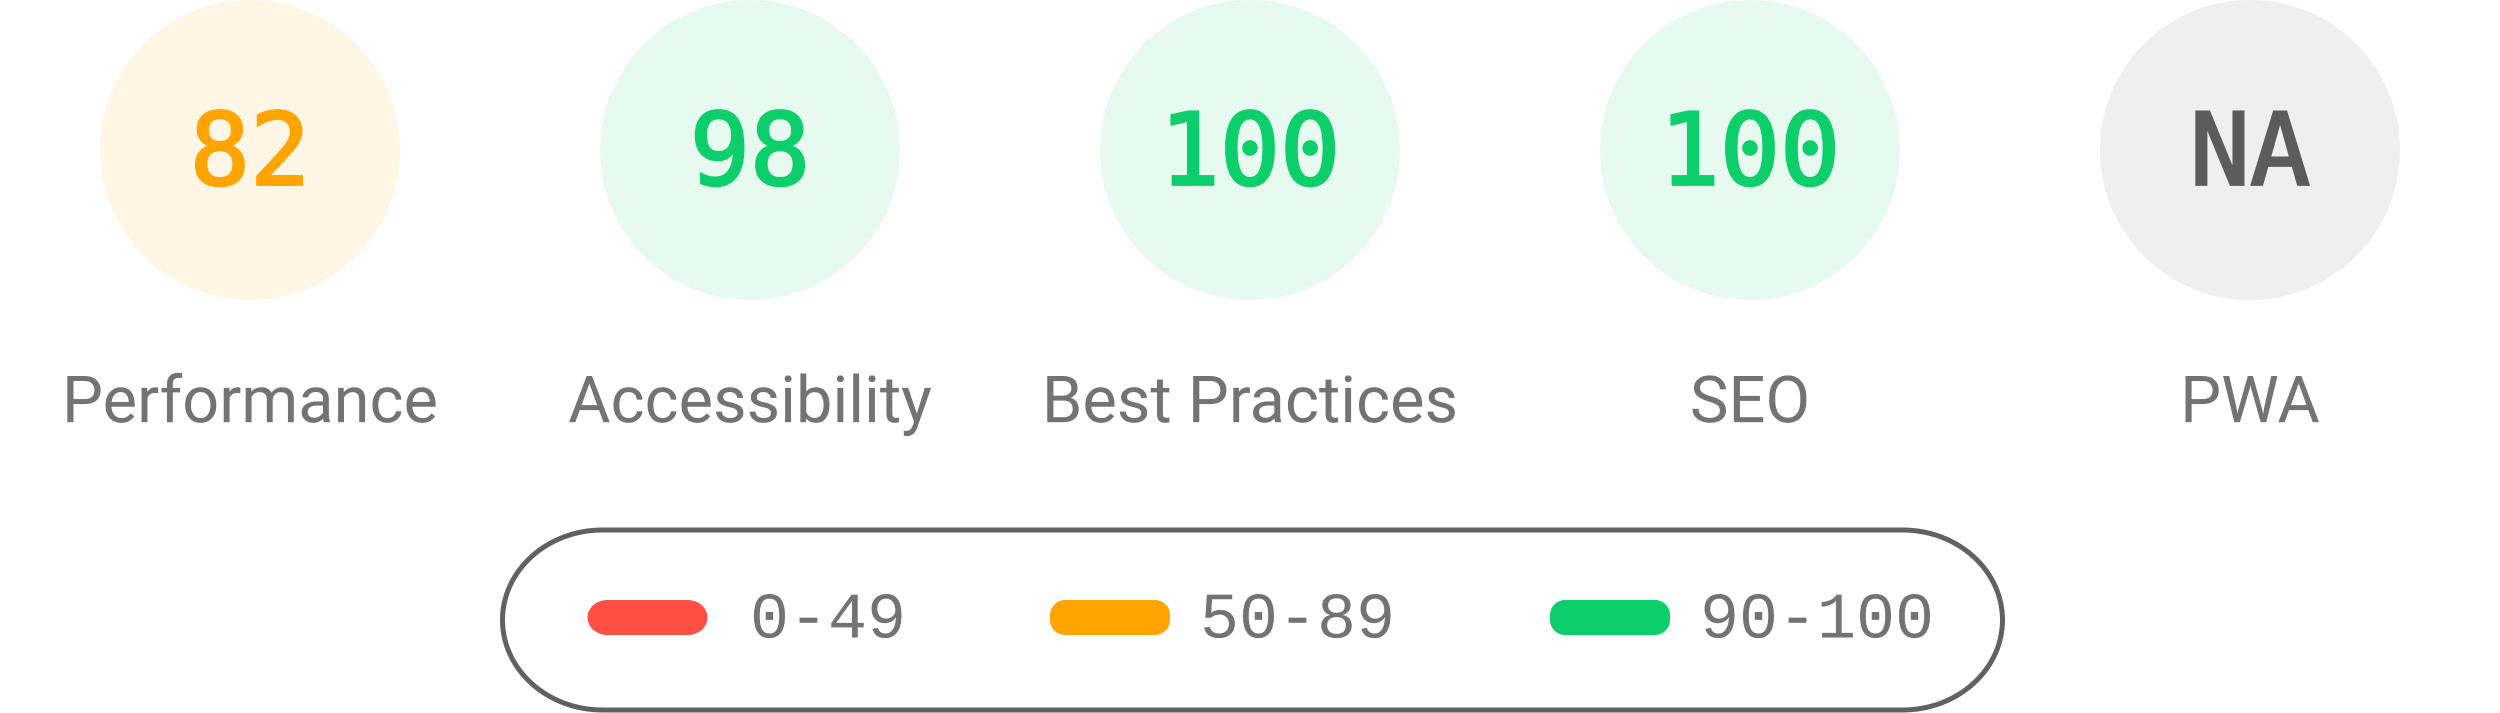
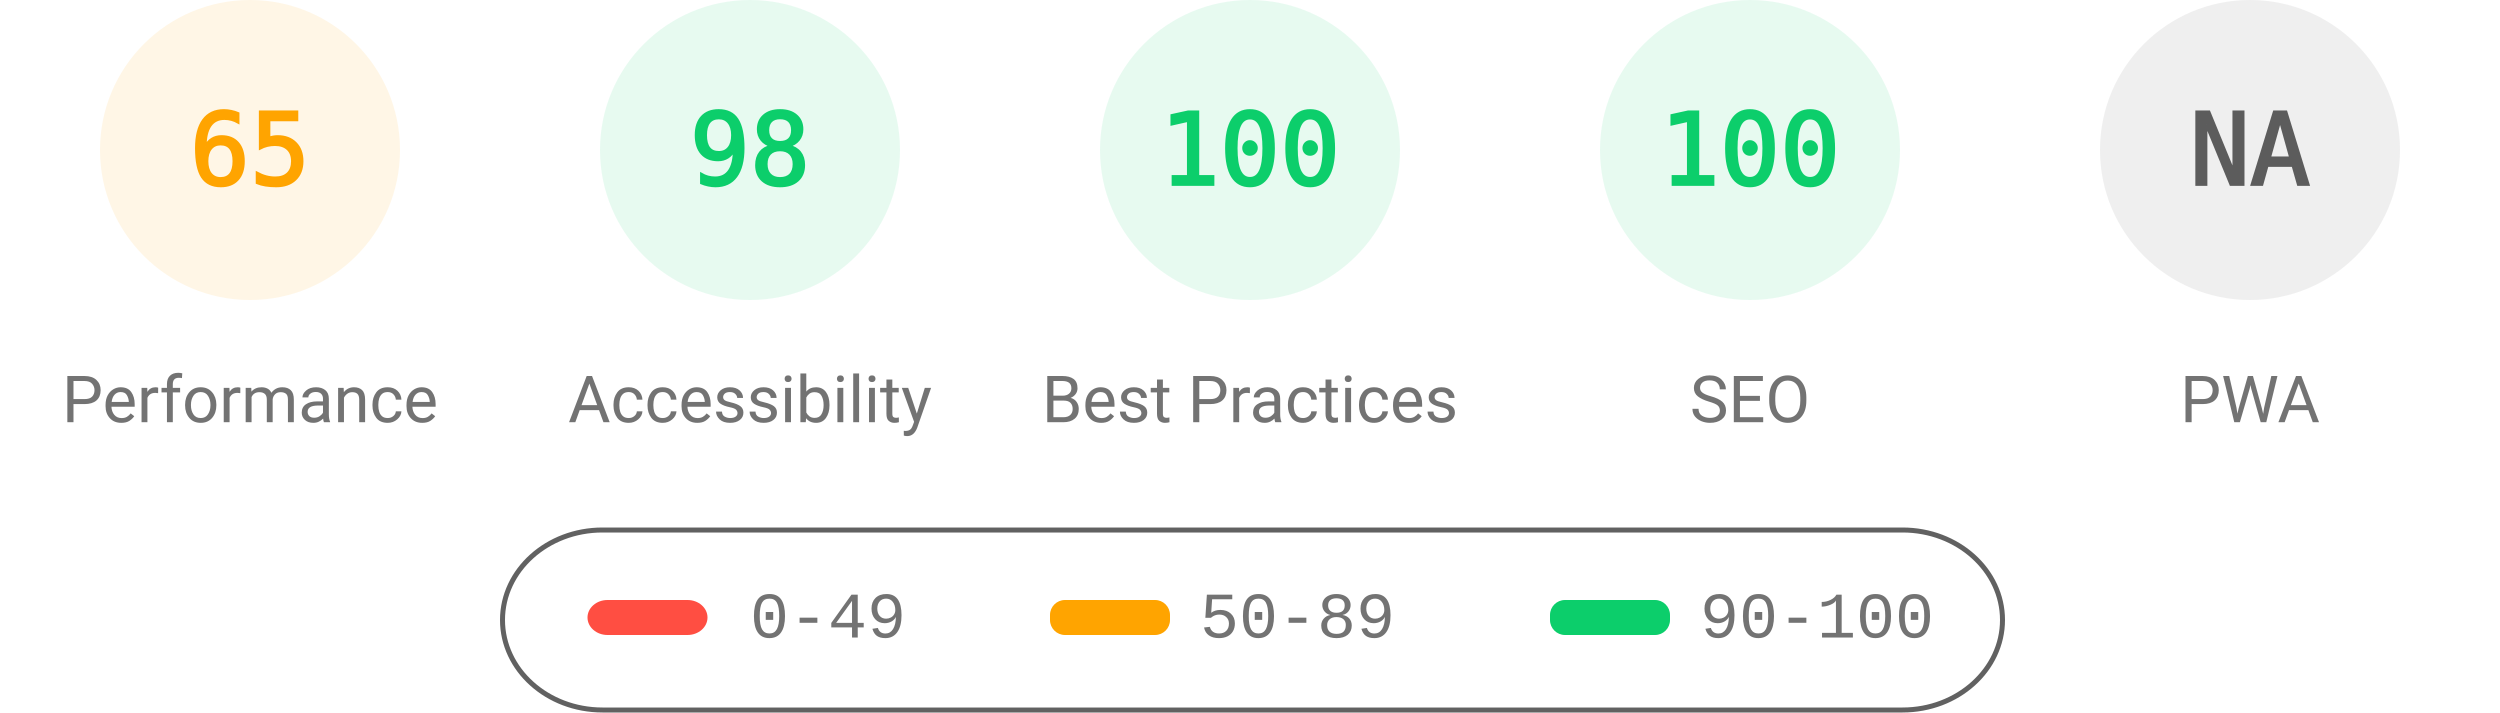
<svg xmlns="http://www.w3.org/2000/svg" fill="none" width="1000" height="285">
  <style>.gauge-base{opacity:.1}.gauge-arc{fill:none;animation-delay:250ms;stroke-linecap:round;transform:rotate(-90deg);transform-origin:100px 60px;animation:load-gauge 1s ease forwards}.guage-text{font-size:40px;font-family:monospace;text-align:center}.guage-red{color:#ff4e42;fill:#ff4e42;stroke:#ff4e42}.guage-orange{color:#ffa400;fill:#ffa400;stroke:#ffa400}.guage-green{color:#0cce6b;fill:#0cce6b;stroke:#0cce6b}.guage-undefined{color:#5c5c5c;fill:#5c5c5c;stroke:#5c5c5c}.guage-title{color:#737373;fill:#737373;stroke:none;font-size:26px;line-height:26px;font-family:Roboto,Halvetica,Arial,sans-serif}@keyframes load-gauge{from{stroke-dasharray:0 352.858}}</style>
  <svg class="guage-div guage-perf guage-orange" viewBox="0 0 200 200" width="200" height="200">
    <circle class="gauge-base" r="56" cx="100" cy="60" stroke-width="8" />
-     <circle class="gauge-arc guage-arc-1" r="56" cx="100" cy="60" stroke-width="8" style="stroke-dasharray:288.524,351.858" />
-     <text class="guage-text" x="100" y="60" alignment-baseline="central" dominant-baseline="central" text-anchor="middle">82</text>
+     <circle class="gauge-arc guage-arc-1" r="56" cx="100" cy="60" stroke-width="8" style="stroke-dasharray:228.708,351.858" />
+     <text class="guage-text" x="100" y="60" alignment-baseline="central" dominant-baseline="central" text-anchor="middle">65</text>
    <text class="guage-title" x="100" y="160" alignment-baseline="central" dominant-baseline="central" text-anchor="middle">Performance</text>
  </svg>
  <svg class="guage-div guage-acc guage-green" viewBox="0 0 200 200" width="200" height="200" x="200">
    <circle class="gauge-base" r="56" cx="100" cy="60" stroke-width="8" />
    <circle class="gauge-arc guage-arc-2" r="56" cx="100" cy="60" stroke-width="8" style="stroke-dasharray:344.821,351.858" />
    <text class="guage-text" x="100" y="60" alignment-baseline="central" dominant-baseline="central" text-anchor="middle">98</text>
    <text class="guage-title" x="100" y="160" alignment-baseline="central" dominant-baseline="central" text-anchor="middle">Accessibility</text>
  </svg>
  <svg class="guage-div guage-best guage-green" viewBox="0 0 200 200" width="200" height="200" x="400">
    <circle class="gauge-base" r="56" cx="100" cy="60" stroke-width="8" />
    <circle class="gauge-arc guage-arc-3" r="56" cx="100" cy="60" stroke-width="8" style="stroke-dasharray:351.858,351.858" />
    <text class="guage-text" x="100" y="60" alignment-baseline="central" dominant-baseline="central" text-anchor="middle">100</text>
    <text class="guage-title" x="100" y="160" alignment-baseline="central" dominant-baseline="central" text-anchor="middle">Best Practices</text>
  </svg>
  <svg class="guage-div guage-seo guage-green" viewBox="0 0 200 200" width="200" height="200" x="600">
    <circle class="gauge-base" r="56" cx="100" cy="60" stroke-width="8" />
    <circle class="gauge-arc guage-arc-4" r="56" cx="100" cy="60" stroke-width="8" style="stroke-dasharray:351.858,351.858" />
    <text class="guage-text" x="100" y="60" alignment-baseline="central" dominant-baseline="central" text-anchor="middle">100</text>
    <text class="guage-title" x="100" y="160" alignment-baseline="central" dominant-baseline="central" text-anchor="middle">SEO</text>
  </svg>
  <svg class="guage-div guage-pwa guage-undefined" viewBox="0 0 200 200" width="200" height="200" x="800">
    <circle class="gauge-base" r="56" cx="100" cy="60" stroke-width="8" />
    <circle class="gauge-arc guage-arc-4" r="56" cx="100" cy="60" stroke-width="8" style="stroke-dasharray:351.858,351.858" />
    <text class="guage-text" x="100" y="60" alignment-baseline="central" dominant-baseline="central" text-anchor="middle">NA</text>
    <text class="guage-title" x="100" y="160" alignment-baseline="central" dominant-baseline="central" text-anchor="middle">PWA</text>
  </svg>
  <svg width="604" height="76" x="200" y="210">
    <path fill="none" id="canvas_background" d="M-1-1h604v80H-1z" />
    <rect fill-opacity="0" stroke="#616161" stroke-width="2" rx="40" id="svg_2" height="72" width="600" y="2" x="1" fill="#000" />
    <rect stroke="#000" rx="8" id="svg_3" height="14" width="48" y="30" x="35" stroke-opacity="null" stroke-width="0" fill="#ff4e42" />
    <rect stroke="#000" rx="6" id="svg_4" height="14" width="48" y="30" x="220" stroke-opacity="null" stroke-width="0" fill="#ffa400" />
    <rect stroke="#000" rx="6" id="svg_5" height="14" width="48" y="30" x="420" stroke-opacity="null" stroke-width="0" fill="#0cce6b" />
    <text xml:space="preserve" text-anchor="start" font-family="'Courier New', Courier, monospace" font-size="26" id="svg_6" y="45" x="100" stroke-opacity="null" stroke-width="0" stroke="#000" fill="#737373">0-49</text>
    <text xml:space="preserve" text-anchor="start" font-family="'Courier New', Courier, monospace" font-size="26" id="svg_7" y="45" x="280" stroke-opacity="null" stroke-width="0" stroke="#000" fill="#737373">50-89</text>
    <text xml:space="preserve" text-anchor="start" font-family="'Courier New', Courier, monospace" font-size="26" id="svg_8" y="45" x="480" stroke-opacity="null" stroke-width="0" stroke="#000" fill="#737373">90-100</text>
  </svg>
</svg>
